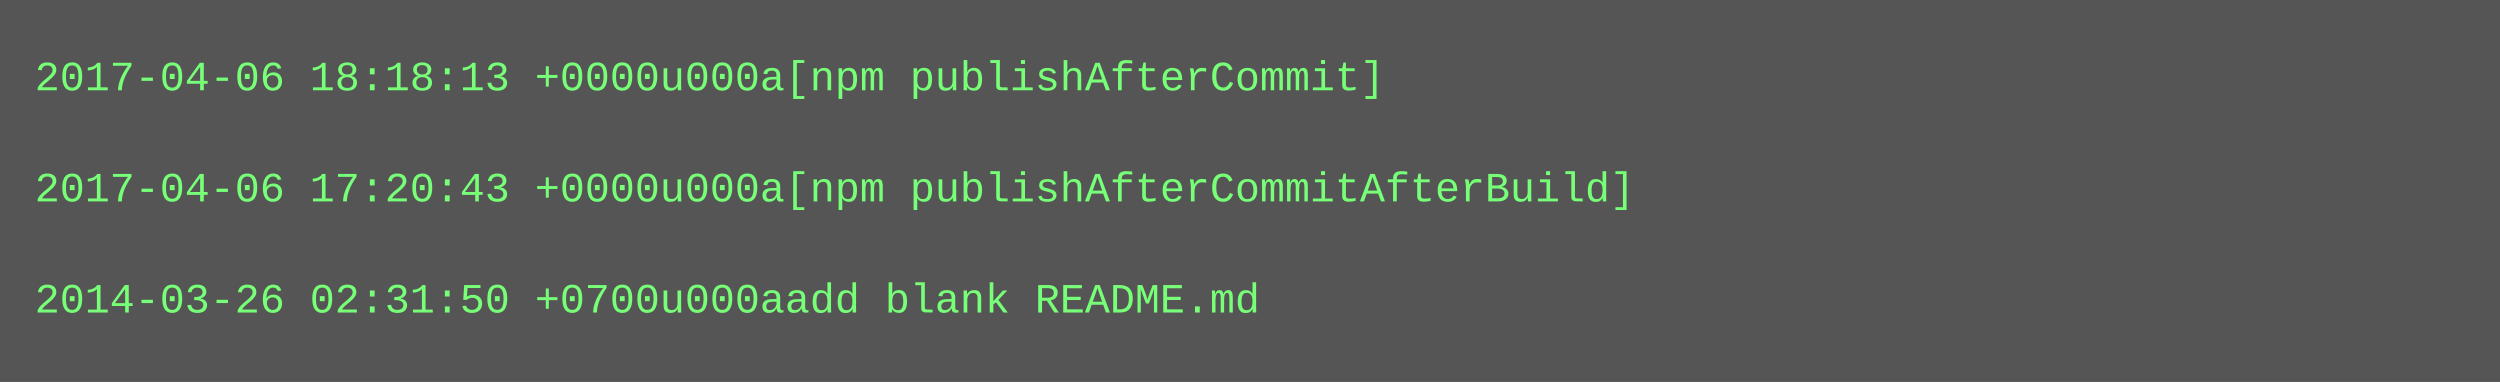
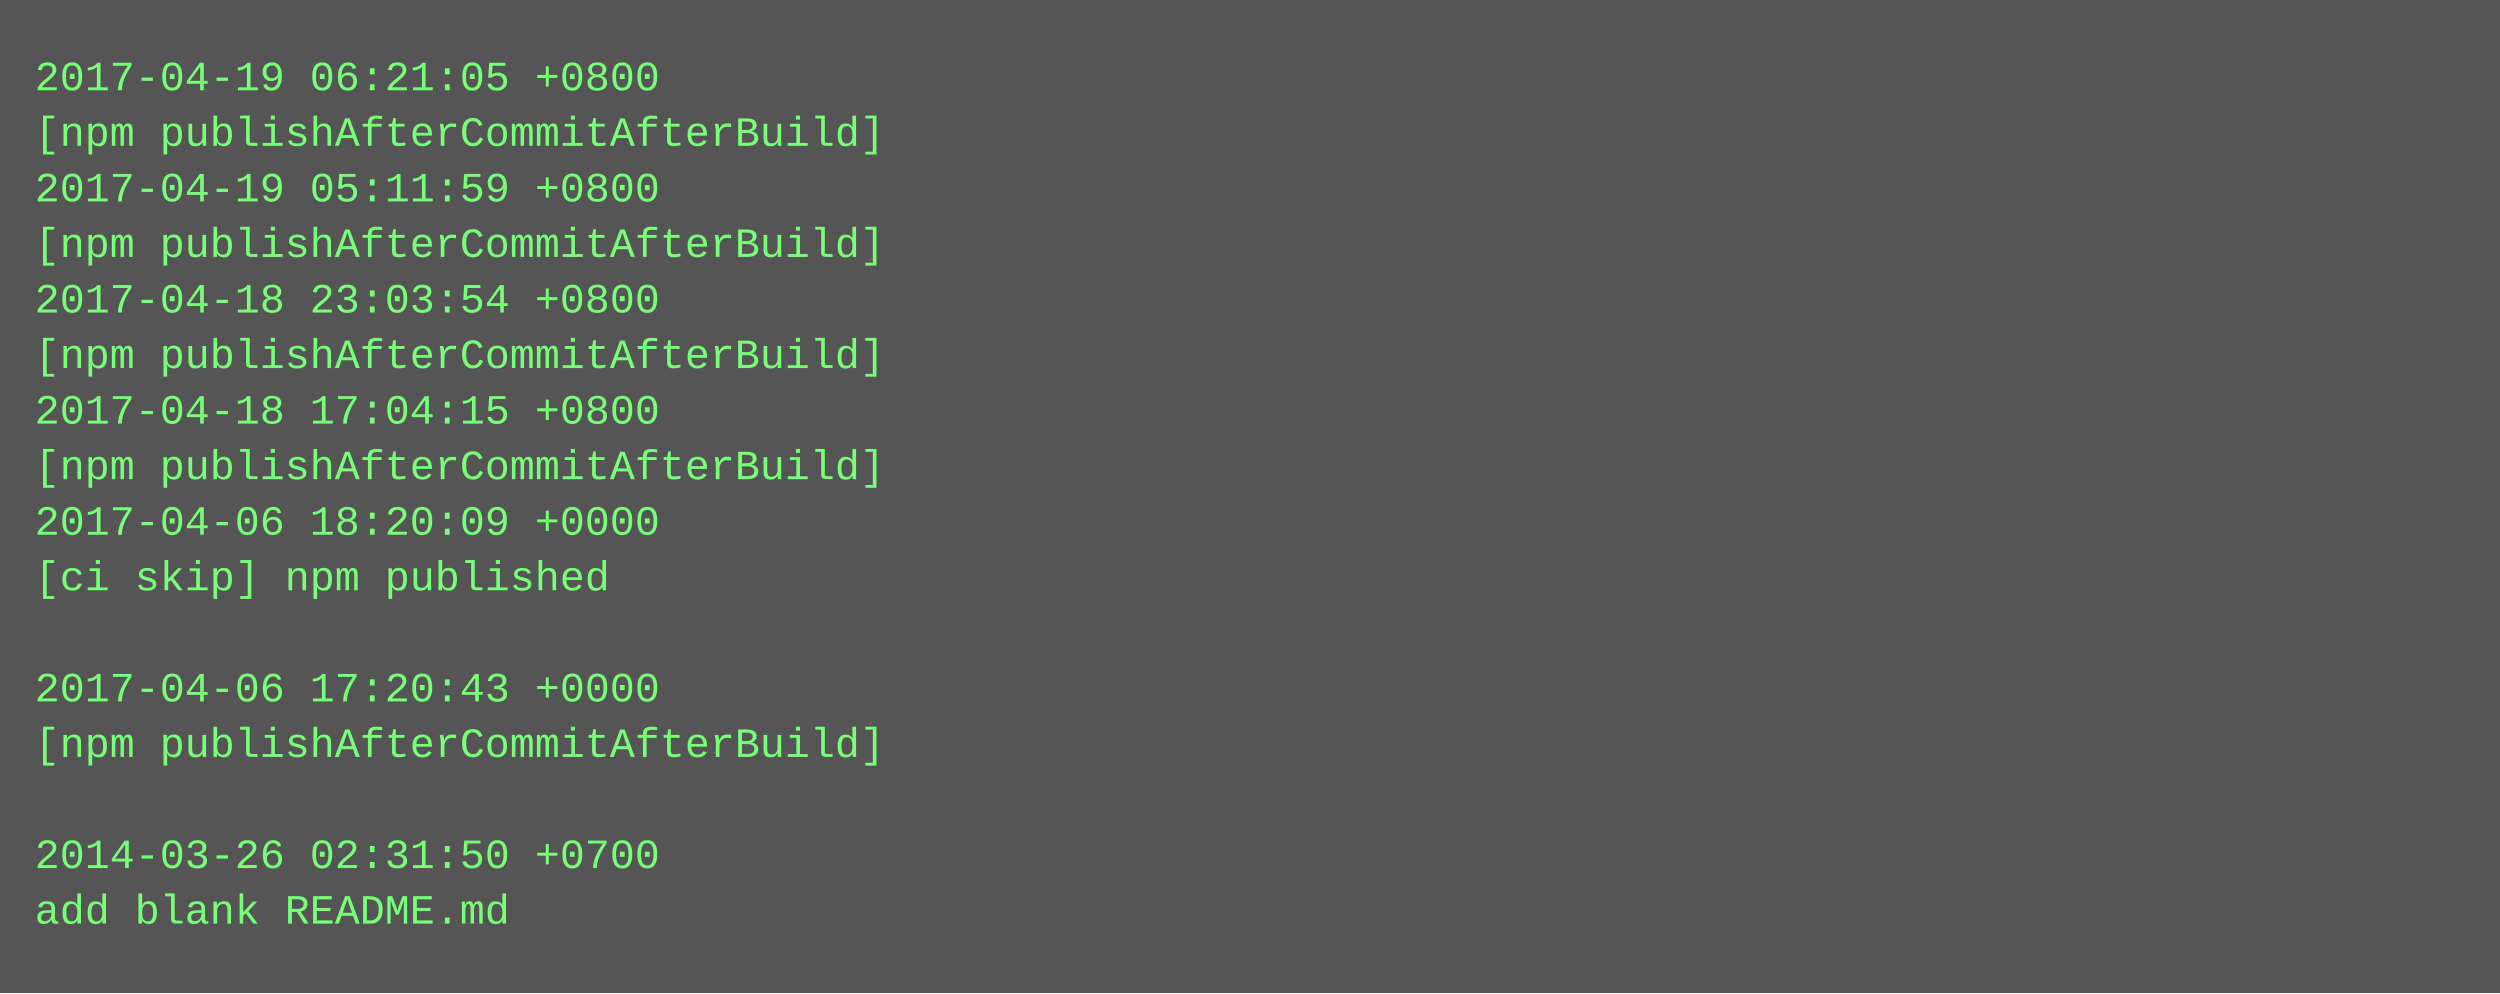
- <svg xmlns="http://www.w3.org/2000/svg" height="110" width="720">
-   <rect height="110" fill="#555" width="720" />
+ <svg xmlns="http://www.w3.org/2000/svg" height="286" width="720">
+   <rect height="286" fill="#555" width="720" />
  <text fill="#7f7" font-family="Courier New" font-size="12" xml:space="preserve">
-     <tspan x="10" y="26">2017-04-06 18:18:13 +0000u000a[npm publishAfterCommit]</tspan>
-     <tspan x="10" y="42" />
-     <tspan x="10" y="58">2017-04-06 17:20:43 +0000u000a[npm publishAfterCommitAfterBuild]</tspan>
-     <tspan x="10" y="74" />
-     <tspan x="10" y="90">2014-03-26 02:31:50 +0700u000aadd blank README.md</tspan>
+     <tspan x="10" y="26">2017-04-19 06:21:05 +0800</tspan>
+     <tspan x="10" y="42">[npm publishAfterCommitAfterBuild]</tspan>
+     <tspan x="10" y="58">2017-04-19 05:11:59 +0800</tspan>
+     <tspan x="10" y="74">[npm publishAfterCommitAfterBuild]</tspan>
+     <tspan x="10" y="90">2017-04-18 23:03:54 +0800</tspan>
+     <tspan x="10" y="106">[npm publishAfterCommitAfterBuild]</tspan>
+     <tspan x="10" y="122">2017-04-18 17:04:15 +0800</tspan>
+     <tspan x="10" y="138">[npm publishAfterCommitAfterBuild]</tspan>
+     <tspan x="10" y="154">2017-04-06 18:20:09 +0000</tspan>
+     <tspan x="10" y="170">[ci skip] npm published</tspan>
+     <tspan x="10" y="186" />
+     <tspan x="10" y="202">2017-04-06 17:20:43 +0000</tspan>
+     <tspan x="10" y="218">[npm publishAfterCommitAfterBuild]</tspan>
+     <tspan x="10" y="234" />
+     <tspan x="10" y="250">2014-03-26 02:31:50 +0700</tspan>
+     <tspan x="10" y="266">add blank README.md</tspan>
  </text>
</svg>
